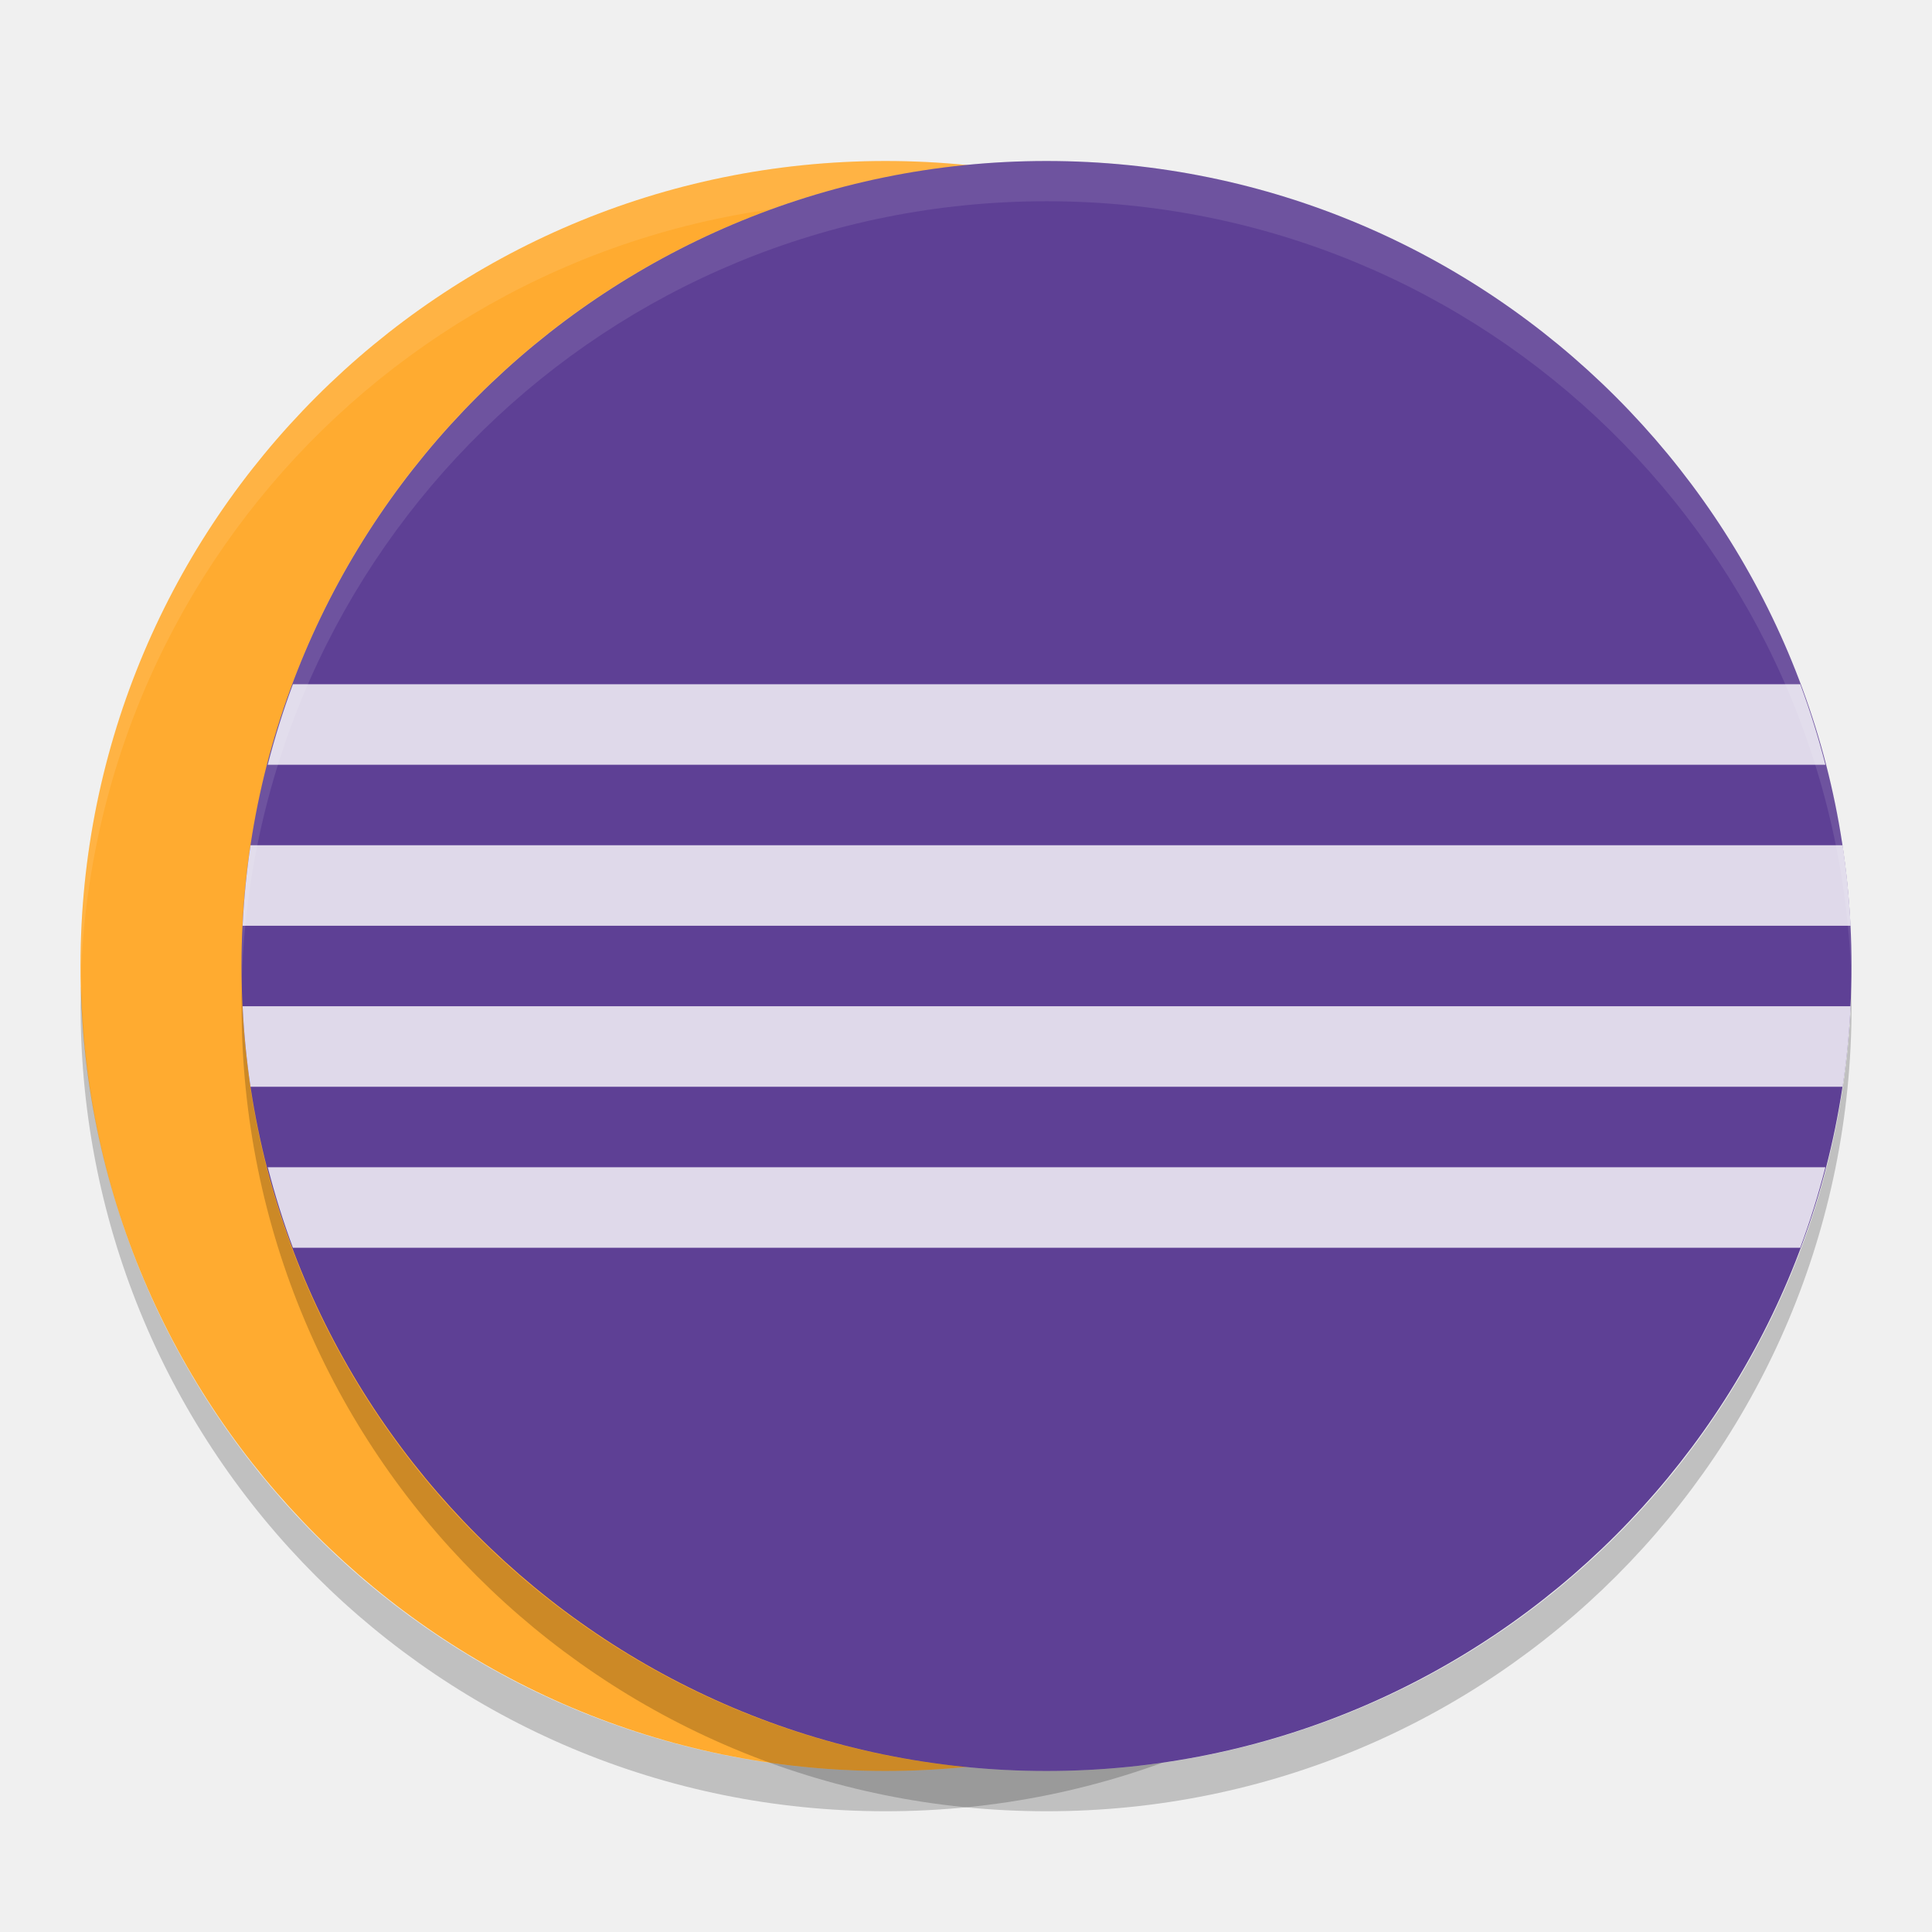
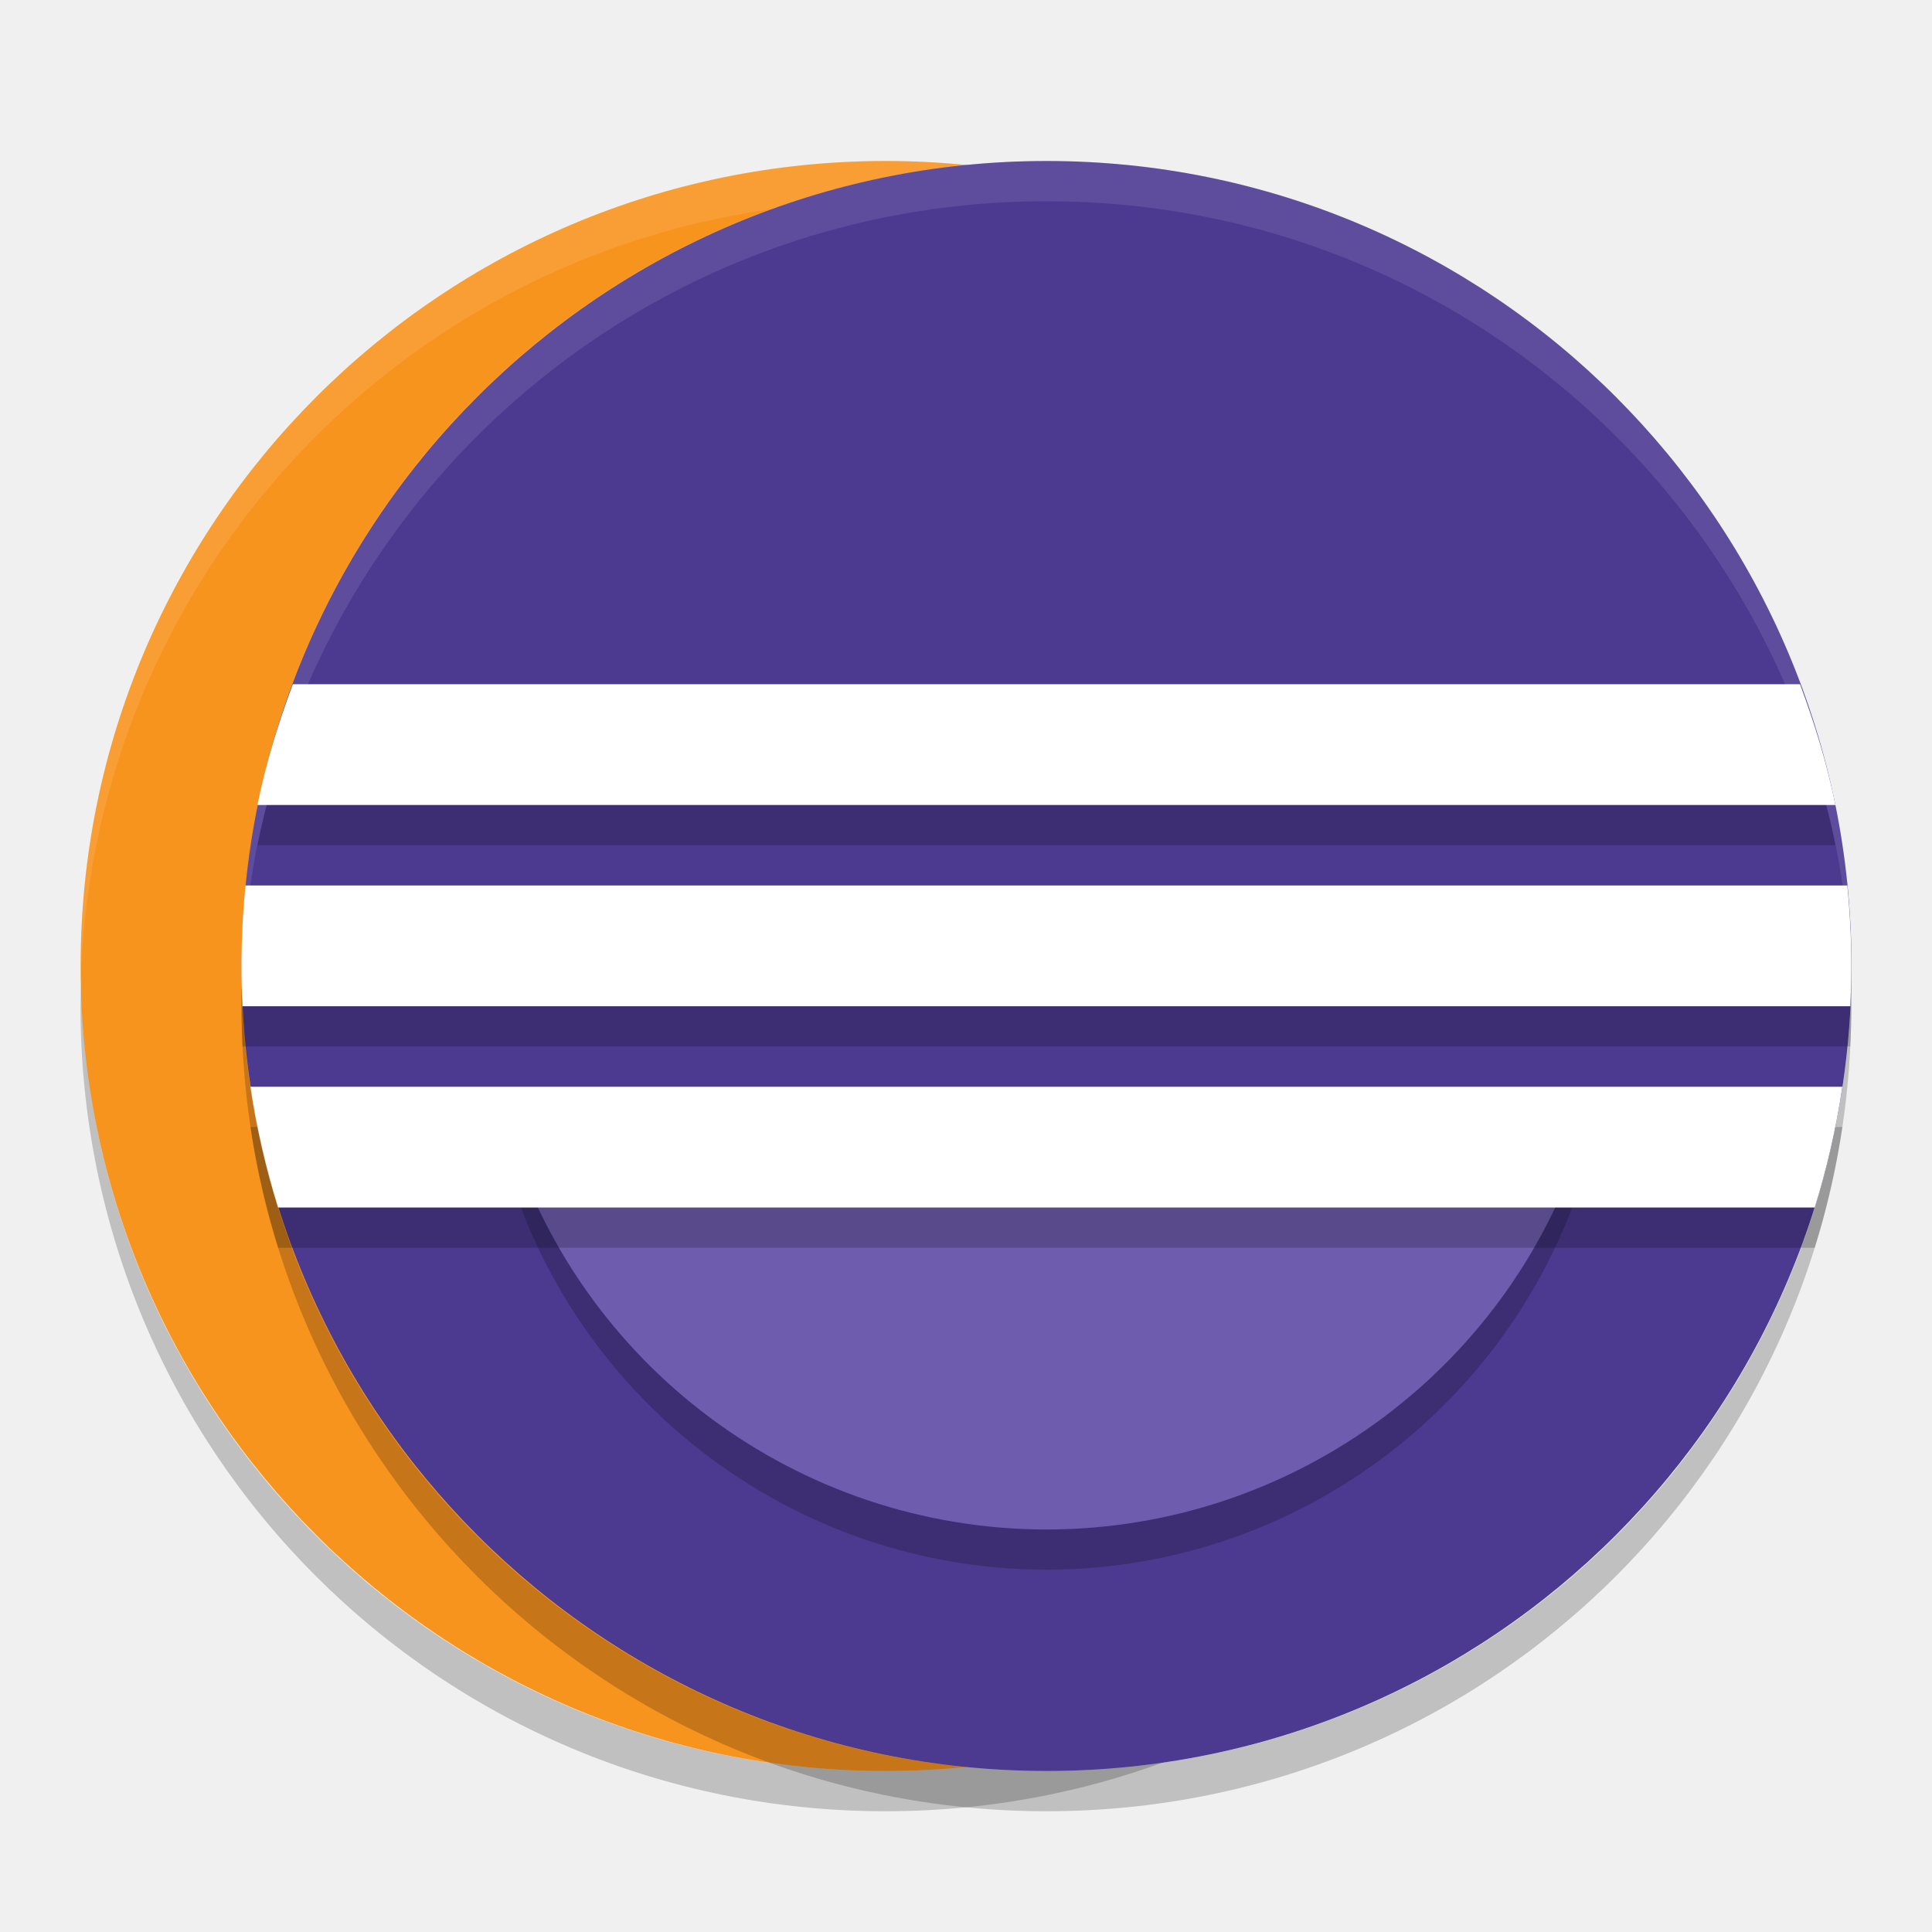
<svg xmlns="http://www.w3.org/2000/svg" width="48" height="48" version="1">
-   <rect fill="#ffab30" width="40" height="40" x="-44" y="-42" rx="20" ry="20" transform="matrix(0,-1,-1,0,0,0)" />
-   <path fill="#fff" opacity=".1" d="m22.002 4c-11.08 0-20 8.92-20 20 0 0.168-0.004 0.333 0 0.5 0.264-10.846 9.087-19.5 20-19.5 10.912 0 19.736 8.654 20 19.5 0.004-0.167 0-0.332 0-0.5 0-11.08-8.92-20-20-20z" />
-   <path opacity=".2" d="m2.014 24.5c-0.004 0.167-0.012 0.332-0.012 0.5 0 11.08 8.92 20 20 20s20-8.92 20-20c0-0.168-0.008-0.333-0.012-0.5-0.265 10.846-9.076 19.5-19.988 19.5s-19.724-8.654-19.988-19.5z" />
-   <rect fill="#5e4095" width="40" height="40" x="-44" y="-46" rx="20" ry="20" transform="matrix(0,-1,-1,0,0,0)" />
-   <path fill="#fff" opacity=".8" d="m7.277 17c-0.242 0.652-0.45 1.318-0.625 2h38.7c-0.175-0.682-0.383-1.348-0.625-2h-37.45zm-1.053 4c-0.098 0.656-0.164 1.324-0.197 2h39.95c-0.033-0.676-0.1-1.344-0.198-2h-39.554zm-0.197 4c0.033 0.676 0.1 1.344 0.197 2h39.554c0.098-0.656 0.165-1.324 0.198-2h-39.95zm0.625 4c0.175 0.682 0.383 1.348 0.625 2h37.45c0.242-0.652 0.45-1.318 0.625-2h-38.7z" />
-   <path fill="#fff" opacity=".1" d="m26.002 4c-11.08 0-20 8.92-20 20 0 0.168-0.004 0.333 0 0.5 0.264-10.846 9.087-19.5 20-19.5 10.912 0 19.736 8.654 20 19.5 0.004-0.167 0-0.332 0-0.5 0-11.08-8.92-20-20-20z" />
-   <path opacity=".2" d="m26.002 45c-11.08 0-20-8.92-20-20 0-0.168-0.004-0.333 0-0.5 0.264 10.846 9.088 19.5 20 19.5s19.736-8.654 20-19.5c0.004 0.167 0 0.332 0 0.5 0 11.08-8.92 20-20 20z" />
+   <rect width="40" height="39.997" x="-44" y="-42" rx="20" ry="19.998" transform="matrix(0,-1,-1,0,0,0)" style="fill:#f7941e" />
+   <path d="M 22,4 C 10.921,4 2.002,12.92 2.002,24 c 0,0.168 -0.004,0.333 0,0.5 C 2.266,13.654 11.088,5 22,5 c 10.911,0 19.734,8.654 19.998,19.5 0.004,-0.167 0,-0.332 0,-0.5 0,-11.08 -8.919,-20 -19.998,-20 z" style="opacity:0.1;fill:#ffffff" />
+   <path d="M 2.012,24.5 C 2.008,24.667 2,24.832 2,25 c 0,11.08 8.919,20 19.998,20 11.079,0 19.998,-8.92 19.998,-20 0,-0.168 -0.008,-0.333 -0.012,-0.5 C 41.72,35.346 32.91,44 21.999,44 11.088,44 2.276,35.346 2.012,24.5 Z" style="opacity:0.2" />
+   <rect width="40" height="39.997" x="-44" y="-46" rx="20" ry="19.998" transform="matrix(0,-1,-1,0,0,0)" style="fill:#4c3a91" />
+   <path style="opacity:0.2" d="M 12.342 28 A 13.999 14 0 0 0 25.998 39 A 13.999 14 0 0 0 39.66 28 L 12.342 28 z" />
+   <path d="M 26,4 C 14.921,4 6.002,12.92 6.002,24 c 0,0.168 -0.004,0.333 0,0.5 C 6.266,13.654 15.088,5 26,5 c 10.911,0 19.734,8.654 19.998,19.5 0.004,-0.167 0,-0.332 0,-0.5 0,-11.08 -8.919,-20 -19.998,-20 z" style="opacity:0.1;fill:#ffffff" />
+   <path d="M 25.998,45 C 14.92,45 6.002,36.08 6.002,25 c 0,-0.168 -0.004,-0.333 0,-0.5 C 6.266,35.346 15.088,44 25.998,44 c 10.91,0 19.733,-8.654 19.997,-19.5 0.004,0.167 0,0.332 0,0.5 0,11.08 -8.918,20 -19.997,20 z" style="opacity:0.2" />
+   <path style="fill:#6e5dae" d="M 12.596 28 A 13.999 14 0 0 0 25.998 38 A 13.999 14 0 0 0 39.406 28 L 12.596 28 z" />
+   <path d="M 7.275,18 C 6.914,18.97 6.605,19.965 6.396,21 H 45.6 C 45.391,19.965 45.082,18.97 44.721,18 Z m -1.176,5 c -0.065,0.658 -0.1,1.325 -0.1,2 0,0.336 0.009,0.668 0.025,1 H 45.971 c 0.016,-0.332 0.025,-0.664 0.025,-1 0,-0.675 -0.035,-1.342 -0.1,-2 z m 0.123,5 c 0.153,1.028 0.385,2.03 0.687,3 H 45.086 c 0.303,-0.97 0.534,-1.972 0.687,-3 z" style="opacity:0.2" />
+   <path style="fill:#ffffff" d="M 7.275,17 C 6.914,17.97 6.605,18.965 6.396,20 H 45.6 C 45.391,18.965 45.082,17.97 44.721,17 Z m -1.176,5 c -0.065,0.658 -0.1,1.325 -0.1,2 0,0.336 0.009,0.668 0.025,1 H 45.971 c 0.016,-0.332 0.025,-0.664 0.025,-1 0,-0.675 -0.035,-1.342 -0.1,-2 z m 0.123,5 c 0.153,1.028 0.385,2.03 0.687,3 H 45.086 c 0.303,-0.97 0.534,-1.972 0.687,-3 z" />
</svg>
